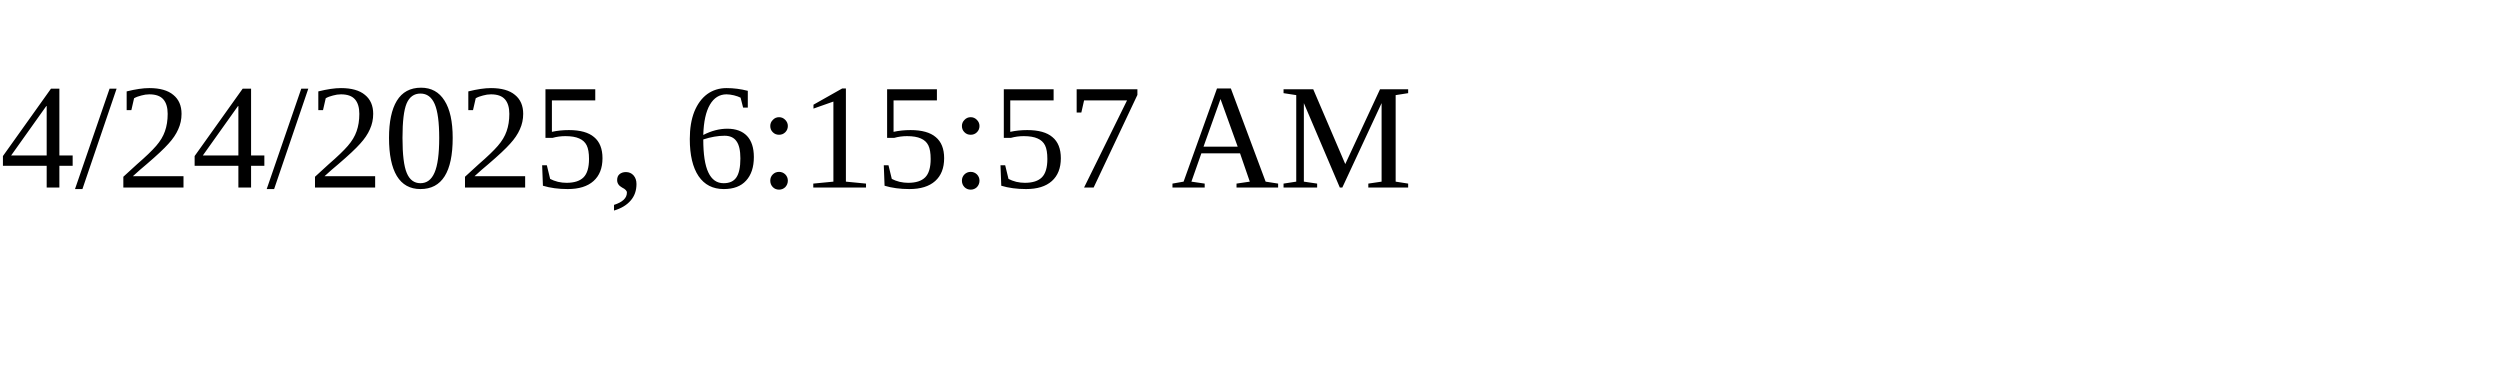
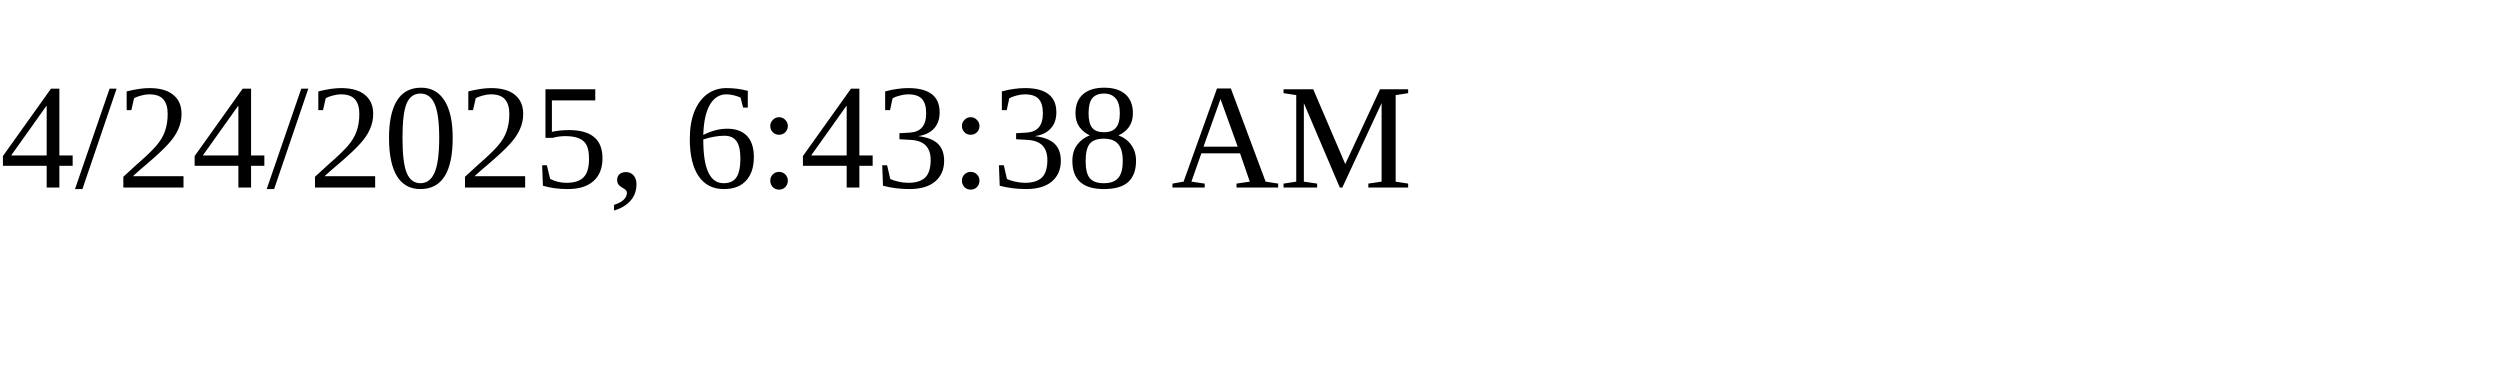
<svg xmlns="http://www.w3.org/2000/svg" height="30" width="200">
-   <text x="0" y="15">4/24/2025, 6:15:57 AM</text>
+   <text x="0" y="15">4/24/2025, 6:43:38 AM</text>
</svg>
